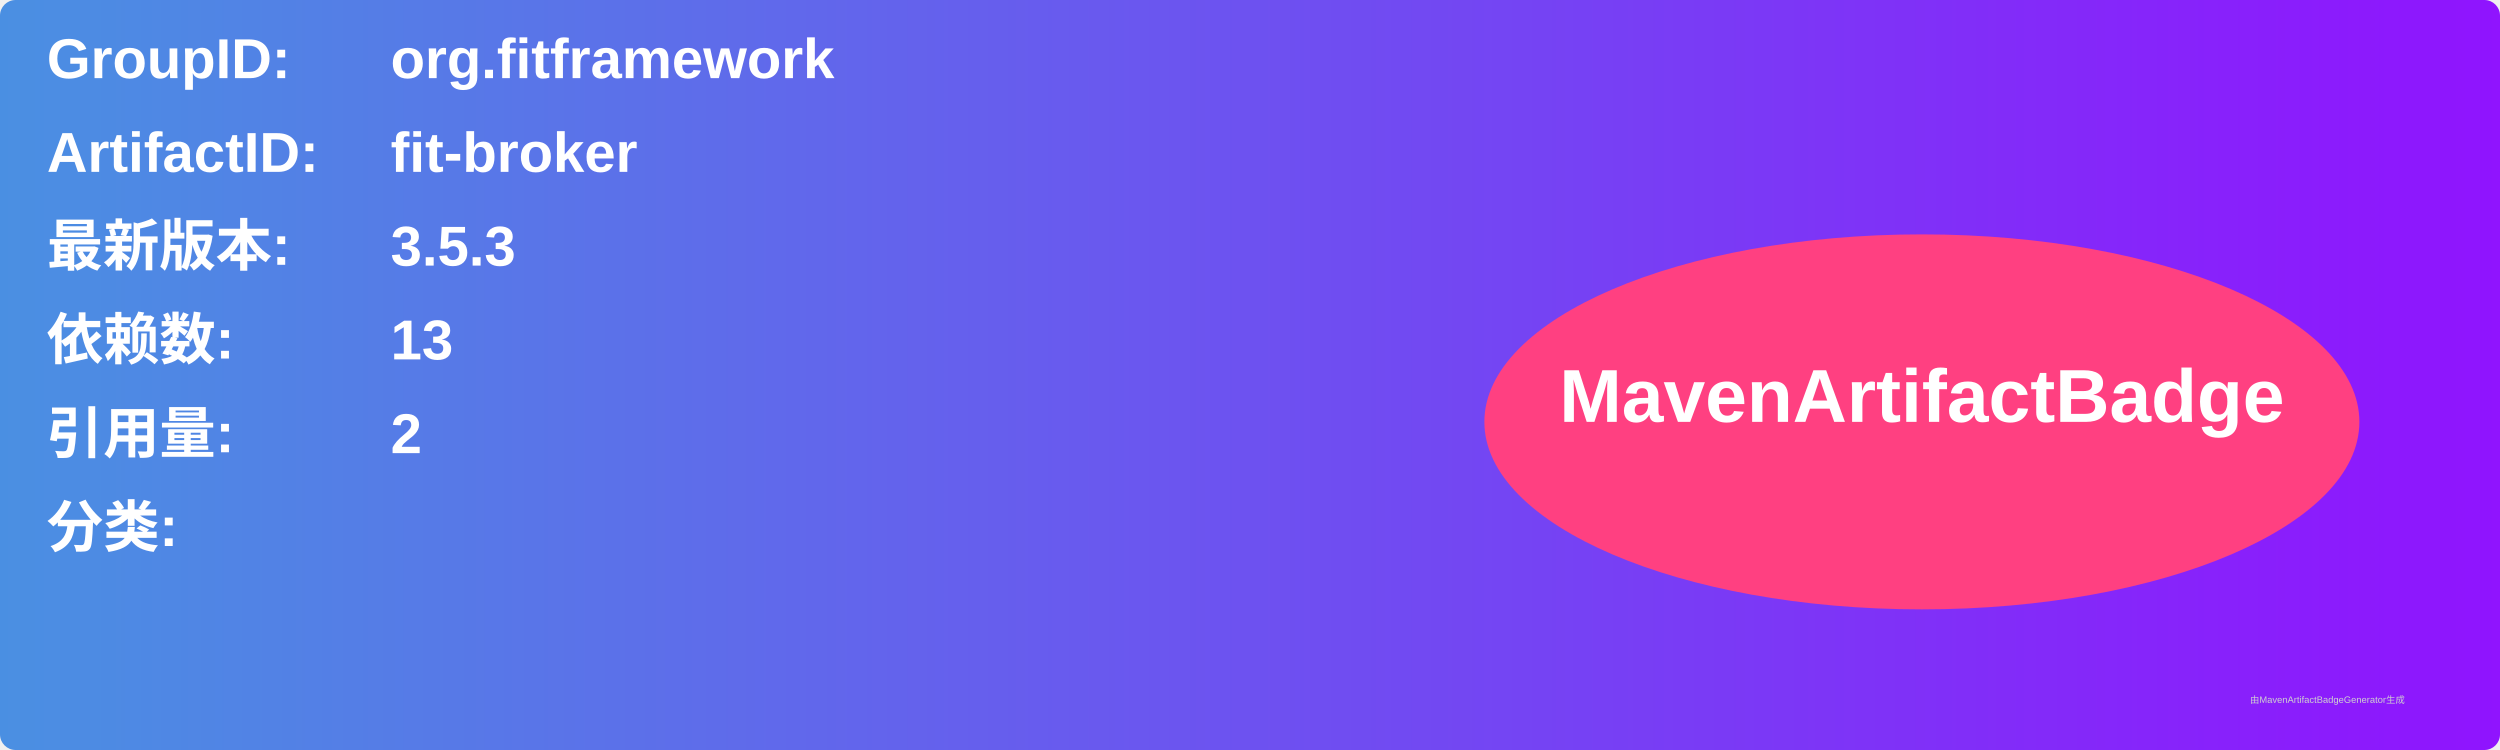
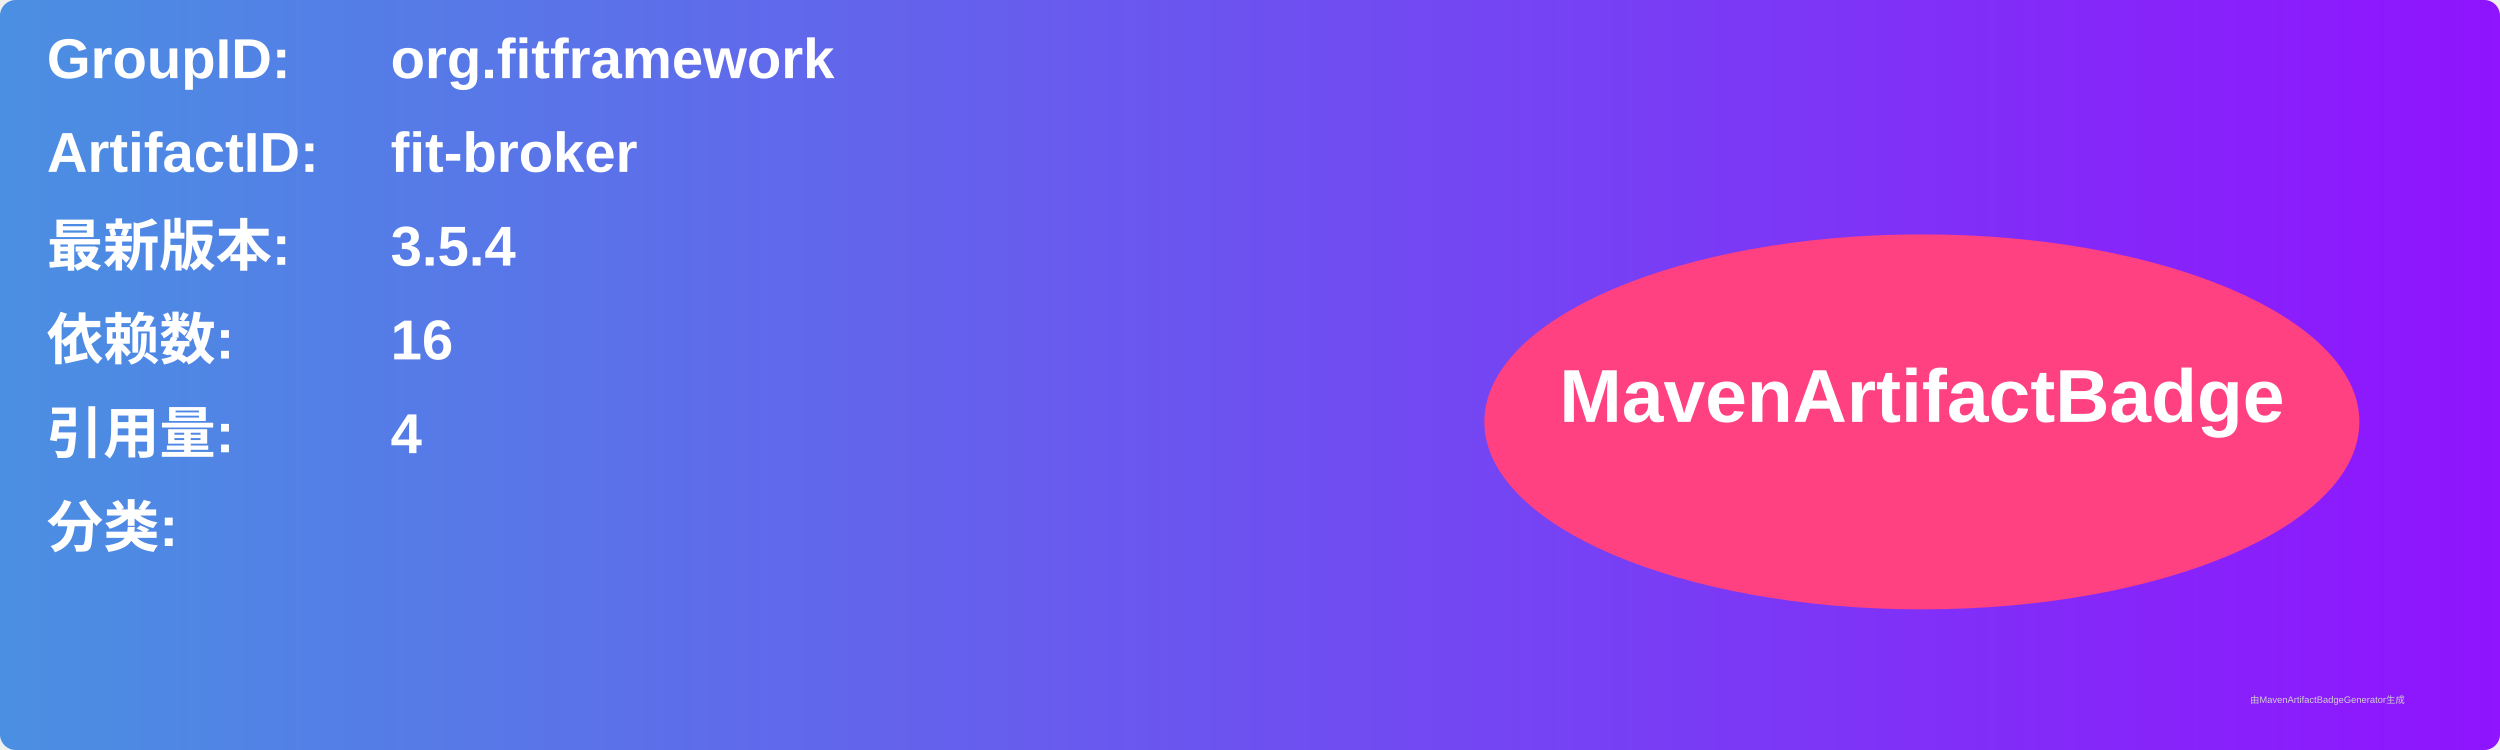
<svg xmlns="http://www.w3.org/2000/svg" width="800" height="240" viewBox="0 0 800 240">
  <linearGradient id="grad" x1="0%" y1="0%" x2="100%" y2="0%">
    <stop offset="0%" stop-color="#4a90e2" />
    <stop offset="100%" stop-color="#9013fe" />
  </linearGradient>
  <rect width="100%" height="100%" rx="5" ry="5" fill="url(#grad)" />
  <g transform="translate(15, 15)">
    <text x="0" y="10" font-family="Arial" font-size="18" fill="white" font-weight="bold" width="260">GroupID:</text>
    <text x="110" y="10" font-family="Arial" font-size="18" fill="white" font-weight="bold" width="460">org.fitframework</text>
    <text x="0" y="40" font-family="Arial" font-size="18" fill="white" font-weight="bold" width="260">ArtifactID:</text>
    <text x="110" y="40" font-family="Arial" font-size="18" fill="white" font-weight="bold" width="460">fit-broker</text>
    <text x="0" y="70" font-family="Arial" font-size="18" fill="white" font-weight="bold">最新版本:</text>
    <text x="110" y="70" font-family="Arial" font-size="18" fill="white" font-weight="bold">
-       <tspan font-weight="bold">3.5.3</tspan>
+       <tspan font-weight="bold">3.5.4</tspan>
    </text>
    <text x="0" y="100" font-family="Arial" font-size="18" fill="white" font-weight="bold">依赖数: </text>
    <text x="110" y="100" font-family="Arial" font-size="18" fill="white">
-       <tspan font-weight="bold">13</tspan>
+       <tspan font-weight="bold">16</tspan>
    </text>
    <text x="0" y="130" font-family="Arial" font-size="18" fill="white" font-weight="bold">引用量: </text>
    <text x="110" y="130" font-family="Arial" font-size="18" fill="white">
-       <tspan font-weight="bold">2</tspan>
+       <tspan font-weight="bold">4</tspan>
    </text>
    <text x="0" y="160" font-family="Arial" font-size="18" fill="white" font-weight="bold">分类:</text>
    <text x="10" y="190" font-family="Arial" font-size="10" fill="white">
      <tspan font-weight="bold" />
    </text>
    <ellipse cx="600" cy="120" rx="140" ry="60" fill="#ff4081" />
    <text x="600" y="120" text-anchor="middle" font-family="Arial" font-size="24" fill="white" font-weight="bold">MavenArtifactBadge</text>
  </g>
  <text x="720" y="225" font-family="Arial" font-size="3" fill="#d0d0d0">由MavenArtifactBadgeGenerator生成</text>
</svg>
